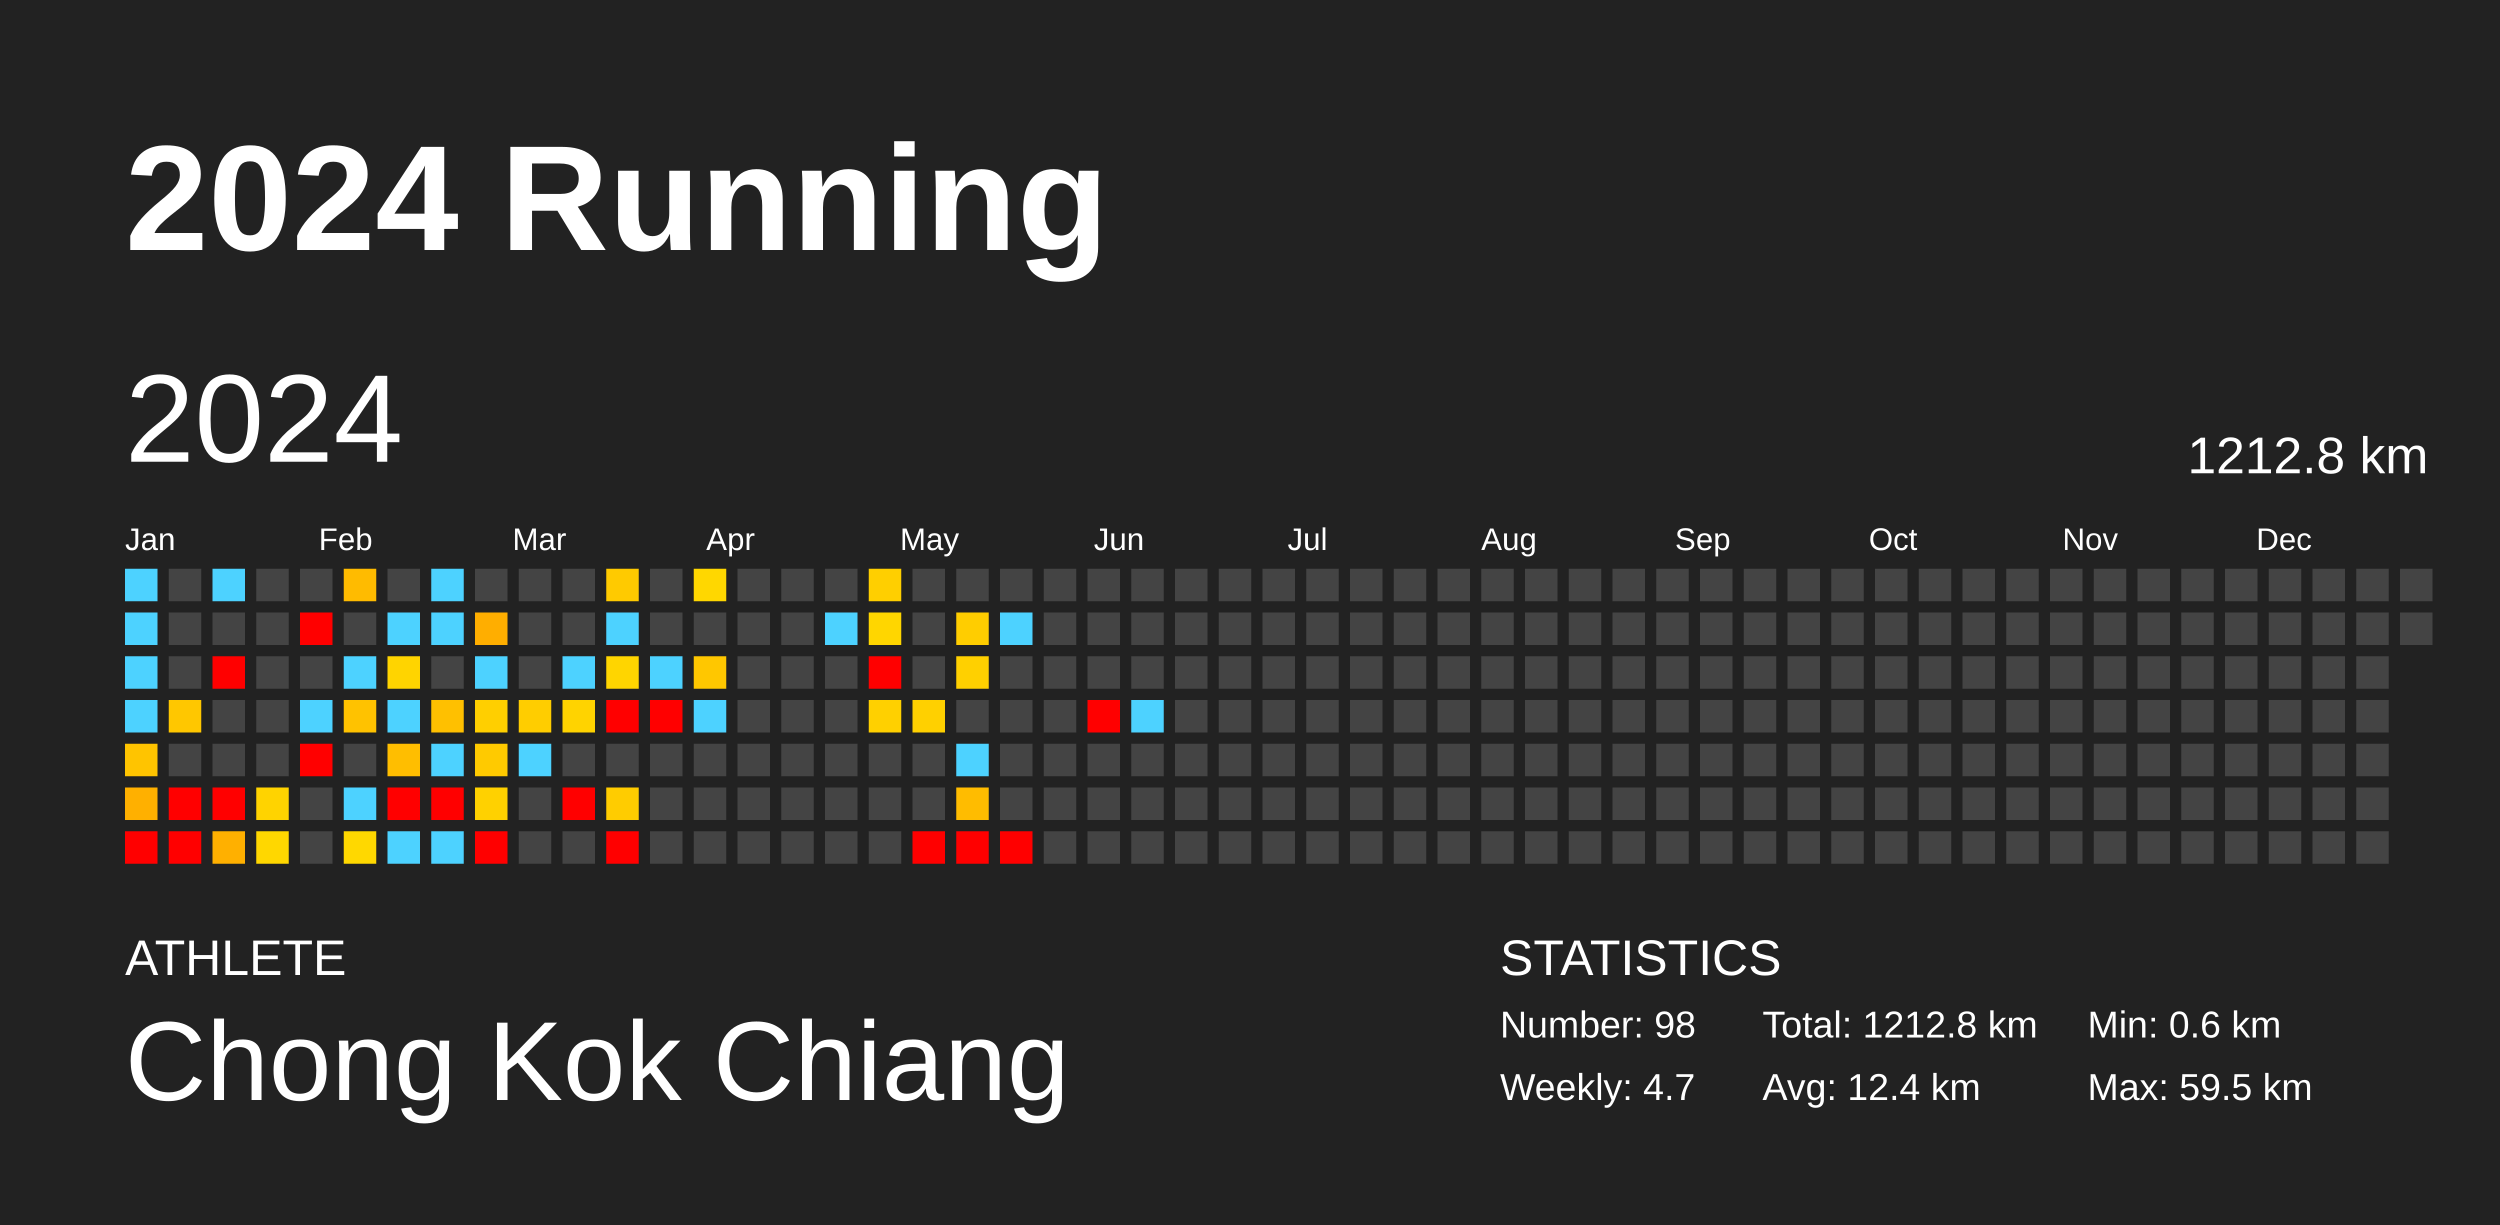
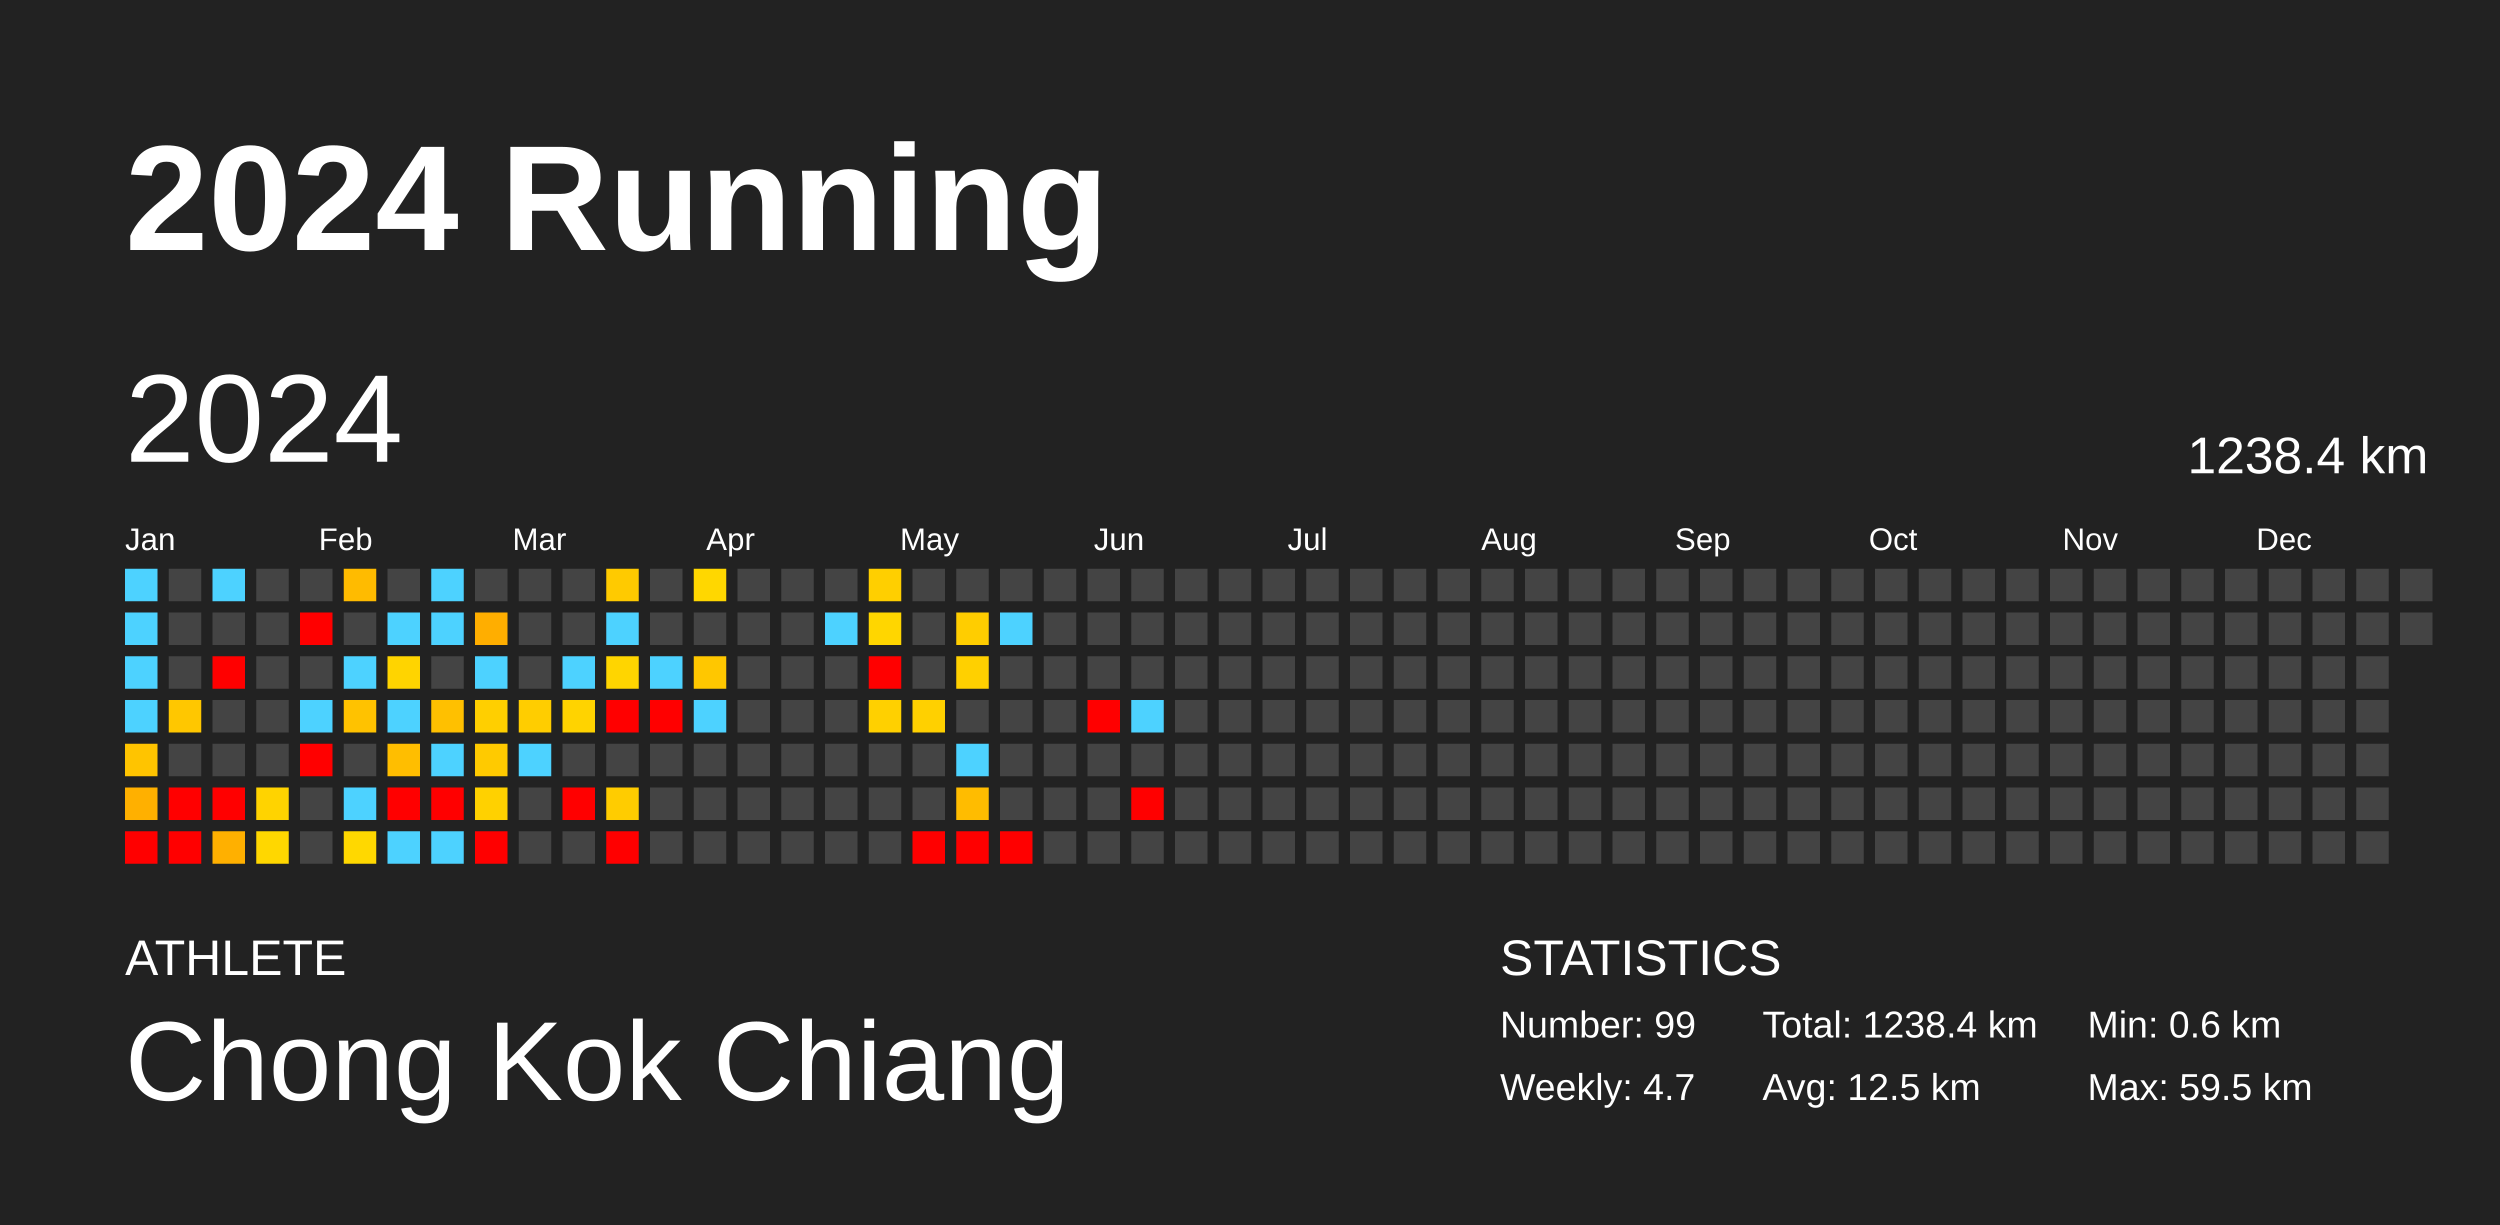
<svg xmlns="http://www.w3.org/2000/svg" baseProfile="full" height="98mm" version="1.1" viewBox="0,0,200,98" width="200mm">
  <defs />
  <rect fill="#222222" height="98" width="200" x="0" y="0" />
  <text fill="#FFFFFF" style="font-size:12px; font-family:Arial; font-weight:bold;" x="10" y="20">2024 Running</text>
  <text fill="#FFFFFF" style="font-size:4px; font-family:Arial" x="10" y="78">ATHLETE</text>
  <text fill="#FFFFFF" style="font-size:9px; font-family:Arial" x="10" y="88">Chong Kok Chiang</text>
  <text fill="#FFFFFF" style="font-size:4px; font-family:Arial" x="120" y="78">STATISTICS</text>
-   <text fill="#FFFFFF" style="font-size:3px; font-family:Arial" x="120" y="83">Number: 98</text>
+   <text fill="#FFFFFF" style="font-size:3px; font-family:Arial" x="120" y="83">Number: 99</text>
  <text fill="#FFFFFF" style="font-size:3px; font-family:Arial" x="120" y="88">Weekly: 4.7</text>
-   <text fill="#FFFFFF" style="font-size:3px; font-family:Arial" x="141" y="83">Total: 1212.8 km</text>
-   <text fill="#FFFFFF" style="font-size:3px; font-family:Arial" x="141" y="88">Avg: 12.4 km</text>
+   <text fill="#FFFFFF" style="font-size:3px; font-family:Arial" x="141" y="83">Total: 1238.4 km</text>
+   <text fill="#FFFFFF" style="font-size:3px; font-family:Arial" x="141" y="88">Avg: 12.5 km</text>
  <text fill="#FFFFFF" style="font-size:3px; font-family:Arial" x="167" y="83">Min: 0.6 km</text>
  <text fill="#FFFFFF" style="font-size:3px; font-family:Arial" x="167" y="88">Max: 59.5 km</text>
  <text dominant-baseline="hanging" fill="#FFFFFF" style="font-size:10.0px; font-family:Arial;" x="10" y="30">2024</text>
-   <text dominant-baseline="hanging" fill="#FFFFFF" style="font-size:4.125px; font-family:Arial;" x="175" y="35">1212.8 km</text>
+   <text dominant-baseline="hanging" fill="#FFFFFF" style="font-size:4.125px; font-family:Arial;" x="175" y="35">1238.4 km</text>
  <text fill="#FFFFFF" style="font-size:2.5px; font-family:Arial" x="10.0" y="44">Jan</text>
  <text fill="#FFFFFF" style="font-size:2.5px; font-family:Arial" x="25.5" y="44">Feb</text>
  <text fill="#FFFFFF" style="font-size:2.5px; font-family:Arial" x="41.0" y="44">Mar</text>
  <text fill="#FFFFFF" style="font-size:2.5px; font-family:Arial" x="56.5" y="44">Apr</text>
  <text fill="#FFFFFF" style="font-size:2.5px; font-family:Arial" x="72.0" y="44">May</text>
  <text fill="#FFFFFF" style="font-size:2.5px; font-family:Arial" x="87.5" y="44">Jun</text>
  <text fill="#FFFFFF" style="font-size:2.5px; font-family:Arial" x="103.0" y="44">Jul</text>
  <text fill="#FFFFFF" style="font-size:2.5px; font-family:Arial" x="118.5" y="44">Aug</text>
  <text fill="#FFFFFF" style="font-size:2.5px; font-family:Arial" x="134.0" y="44">Sep</text>
  <text fill="#FFFFFF" style="font-size:2.5px; font-family:Arial" x="149.5" y="44">Oct</text>
  <text fill="#FFFFFF" style="font-size:2.5px; font-family:Arial" x="165.0" y="44">Nov</text>
  <text fill="#FFFFFF" style="font-size:2.5px; font-family:Arial" x="180.5" y="44">Dec</text>
  <rect fill="#4dd2ff" height="2.6" width="2.6" x="10.0" y="45.5" />
  <rect fill="#4dd2ff" height="2.6" width="2.6" x="10.0" y="49.0" />
  <rect fill="#4dd2ff" height="2.6" width="2.6" x="10.0" y="52.5" />
  <rect fill="#4dd2ff" height="2.6" width="2.6" x="10.0" y="56.0" />
  <rect fill="#ffc400" height="2.6" width="2.6" x="10.0" y="59.5" />
  <rect fill="#ffb000" height="2.6" width="2.6" x="10.0" y="63.0" />
  <rect fill="red" height="2.6" width="2.6" x="10.0" y="66.5" />
  <rect fill="#444444" height="2.6" width="2.6" x="13.5" y="45.5" />
  <rect fill="#444444" height="2.6" width="2.6" x="13.5" y="49.0" />
  <rect fill="#444444" height="2.6" width="2.6" x="13.5" y="52.5" />
  <rect fill="#ffc700" height="2.6" width="2.6" x="13.5" y="56.0" />
  <rect fill="#444444" height="2.6" width="2.6" x="13.5" y="59.5" />
  <rect fill="red" height="2.6" width="2.6" x="13.5" y="63.0" />
  <rect fill="red" height="2.6" width="2.6" x="13.5" y="66.5" />
  <rect fill="#4dd2ff" height="2.6" width="2.6" x="17.0" y="45.5" />
  <rect fill="#444444" height="2.6" width="2.6" x="17.0" y="49.0" />
  <rect fill="red" height="2.6" width="2.6" x="17.0" y="52.5" />
  <rect fill="#444444" height="2.6" width="2.6" x="17.0" y="56.0" />
  <rect fill="#444444" height="2.6" width="2.6" x="17.0" y="59.5" />
  <rect fill="red" height="2.6" width="2.6" x="17.0" y="63.0" />
  <rect fill="#ffb000" height="2.6" width="2.6" x="17.0" y="66.5" />
  <rect fill="#444444" height="2.6" width="2.6" x="20.5" y="45.5" />
  <rect fill="#444444" height="2.6" width="2.6" x="20.5" y="49.0" />
  <rect fill="#444444" height="2.6" width="2.6" x="20.5" y="52.5" />
  <rect fill="#444444" height="2.6" width="2.6" x="20.5" y="56.0" />
  <rect fill="#444444" height="2.6" width="2.6" x="20.5" y="59.5" />
  <rect fill="#ffd300" height="2.6" width="2.6" x="20.5" y="63.0" />
  <rect fill="#ffd700" height="2.6" width="2.6" x="20.5" y="66.5" />
  <rect fill="#444444" height="2.6" width="2.6" x="24.0" y="45.5" />
  <rect fill="red" height="2.6" width="2.6" x="24.0" y="49.0" />
  <rect fill="#444444" height="2.6" width="2.6" x="24.0" y="52.5" />
  <rect fill="#4dd2ff" height="2.6" width="2.6" x="24.0" y="56.0" />
  <rect fill="red" height="2.6" width="2.6" x="24.0" y="59.5" />
  <rect fill="#444444" height="2.6" width="2.6" x="24.0" y="63.0" />
  <rect fill="#444444" height="2.6" width="2.6" x="24.0" y="66.5" />
  <rect fill="#ffbb00" height="2.6" width="2.6" x="27.5" y="45.5" />
  <rect fill="#444444" height="2.6" width="2.6" x="27.5" y="49.0" />
  <rect fill="#4dd2ff" height="2.6" width="2.6" x="27.5" y="52.5" />
  <rect fill="#ffc200" height="2.6" width="2.6" x="27.5" y="56.0" />
  <rect fill="#444444" height="2.6" width="2.6" x="27.5" y="59.5" />
  <rect fill="#4dd2ff" height="2.6" width="2.6" x="27.5" y="63.0" />
  <rect fill="#ffd800" height="2.6" width="2.6" x="27.5" y="66.5" />
  <rect fill="#444444" height="2.6" width="2.6" x="31.0" y="45.5" />
  <rect fill="#4dd2ff" height="2.6" width="2.6" x="31.0" y="49.0" />
  <rect fill="#ffd400" height="2.6" width="2.6" x="31.0" y="52.5" />
  <rect fill="#4dd2ff" height="2.6" width="2.6" x="31.0" y="56.0" />
  <rect fill="#ffbe00" height="2.6" width="2.6" x="31.0" y="59.5" />
  <rect fill="red" height="2.6" width="2.6" x="31.0" y="63.0" />
  <rect fill="#4dd2ff" height="2.6" width="2.6" x="31.0" y="66.5" />
  <rect fill="#4dd2ff" height="2.6" width="2.6" x="34.5" y="45.5" />
  <rect fill="#4dd2ff" height="2.6" width="2.6" x="34.5" y="49.0" />
  <rect fill="#444444" height="2.6" width="2.6" x="34.5" y="52.5" />
  <rect fill="#ffc000" height="2.6" width="2.6" x="34.5" y="56.0" />
  <rect fill="#4dd2ff" height="2.6" width="2.6" x="34.5" y="59.5" />
  <rect fill="red" height="2.6" width="2.6" x="34.5" y="63.0" />
  <rect fill="#4dd2ff" height="2.6" width="2.6" x="34.5" y="66.5" />
  <rect fill="#444444" height="2.6" width="2.6" x="38.0" y="45.5" />
  <rect fill="#ffae00" height="2.6" width="2.6" x="38.0" y="49.0" />
  <rect fill="#4dd2ff" height="2.6" width="2.6" x="38.0" y="52.5" />
  <rect fill="#ffcf00" height="2.6" width="2.6" x="38.0" y="56.0" />
  <rect fill="#ffca00" height="2.6" width="2.6" x="38.0" y="59.5" />
  <rect fill="#ffd100" height="2.6" width="2.6" x="38.0" y="63.0" />
  <rect fill="red" height="2.6" width="2.6" x="38.0" y="66.5" />
  <rect fill="#444444" height="2.6" width="2.6" x="41.5" y="45.5" />
  <rect fill="#444444" height="2.6" width="2.6" x="41.5" y="49.0" />
  <rect fill="#444444" height="2.6" width="2.6" x="41.5" y="52.5" />
  <rect fill="#ffcd00" height="2.6" width="2.6" x="41.5" y="56.0" />
  <rect fill="#4dd2ff" height="2.6" width="2.6" x="41.5" y="59.5" />
  <rect fill="#444444" height="2.6" width="2.6" x="41.5" y="63.0" />
  <rect fill="#444444" height="2.6" width="2.6" x="41.5" y="66.5" />
  <rect fill="#444444" height="2.6" width="2.6" x="45.0" y="45.5" />
  <rect fill="#444444" height="2.6" width="2.6" x="45.0" y="49.0" />
  <rect fill="#4dd2ff" height="2.6" width="2.6" x="45.0" y="52.5" />
  <rect fill="#ffd300" height="2.6" width="2.6" x="45.0" y="56.0" />
  <rect fill="#444444" height="2.6" width="2.6" x="45.0" y="59.5" />
  <rect fill="red" height="2.6" width="2.6" x="45.0" y="63.0" />
  <rect fill="#444444" height="2.6" width="2.6" x="45.0" y="66.5" />
  <rect fill="#ffca00" height="2.6" width="2.6" x="48.5" y="45.5" />
  <rect fill="#4dd2ff" height="2.6" width="2.6" x="48.5" y="49.0" />
  <rect fill="#ffd500" height="2.6" width="2.6" x="48.5" y="52.5" />
  <rect fill="red" height="2.6" width="2.6" x="48.5" y="56.0" />
  <rect fill="#444444" height="2.6" width="2.6" x="48.5" y="59.5" />
  <rect fill="#ffcc00" height="2.6" width="2.6" x="48.5" y="63.0" />
  <rect fill="red" height="2.6" width="2.6" x="48.5" y="66.5" />
  <rect fill="#444444" height="2.6" width="2.6" x="52.0" y="45.5" />
  <rect fill="#444444" height="2.6" width="2.6" x="52.0" y="49.0" />
  <rect fill="#4dd2ff" height="2.6" width="2.6" x="52.0" y="52.5" />
  <rect fill="red" height="2.6" width="2.6" x="52.0" y="56.0" />
  <rect fill="#444444" height="2.6" width="2.6" x="52.0" y="59.5" />
  <rect fill="#444444" height="2.6" width="2.6" x="52.0" y="63.0" />
  <rect fill="#444444" height="2.6" width="2.6" x="52.0" y="66.5" />
  <rect fill="#ffd700" height="2.6" width="2.6" x="55.5" y="45.5" />
  <rect fill="#444444" height="2.6" width="2.6" x="55.5" y="49.0" />
  <rect fill="#ffc700" height="2.6" width="2.6" x="55.5" y="52.5" />
  <rect fill="#4dd2ff" height="2.6" width="2.6" x="55.5" y="56.0" />
  <rect fill="#444444" height="2.6" width="2.6" x="55.5" y="59.5" />
  <rect fill="#444444" height="2.6" width="2.6" x="55.5" y="63.0" />
  <rect fill="#444444" height="2.6" width="2.6" x="55.5" y="66.5" />
  <rect fill="#444444" height="2.6" width="2.6" x="59.0" y="45.5" />
  <rect fill="#444444" height="2.6" width="2.6" x="59.0" y="49.0" />
  <rect fill="#444444" height="2.6" width="2.6" x="59.0" y="52.5" />
  <rect fill="#444444" height="2.6" width="2.6" x="59.0" y="56.0" />
  <rect fill="#444444" height="2.6" width="2.6" x="59.0" y="59.5" />
  <rect fill="#444444" height="2.6" width="2.6" x="59.0" y="63.0" />
  <rect fill="#444444" height="2.6" width="2.6" x="59.0" y="66.5" />
  <rect fill="#444444" height="2.6" width="2.6" x="62.5" y="45.5" />
  <rect fill="#444444" height="2.6" width="2.6" x="62.5" y="49.0" />
  <rect fill="#444444" height="2.6" width="2.6" x="62.5" y="52.5" />
  <rect fill="#444444" height="2.6" width="2.6" x="62.5" y="56.0" />
  <rect fill="#444444" height="2.6" width="2.6" x="62.5" y="59.5" />
  <rect fill="#444444" height="2.6" width="2.6" x="62.5" y="63.0" />
  <rect fill="#444444" height="2.6" width="2.6" x="62.5" y="66.5" />
  <rect fill="#444444" height="2.6" width="2.6" x="66.0" y="45.5" />
  <rect fill="#4dd2ff" height="2.6" width="2.6" x="66.0" y="49.0" />
  <rect fill="#444444" height="2.6" width="2.6" x="66.0" y="52.5" />
  <rect fill="#444444" height="2.6" width="2.6" x="66.0" y="56.0" />
  <rect fill="#444444" height="2.6" width="2.6" x="66.0" y="59.5" />
  <rect fill="#444444" height="2.6" width="2.6" x="66.0" y="63.0" />
  <rect fill="#444444" height="2.6" width="2.6" x="66.0" y="66.5" />
  <rect fill="#ffcf00" height="2.6" width="2.6" x="69.5" y="45.5" />
  <rect fill="#ffd600" height="2.6" width="2.6" x="69.5" y="49.0" />
  <rect fill="red" height="2.6" width="2.6" x="69.5" y="52.5" />
  <rect fill="#ffd000" height="2.6" width="2.6" x="69.5" y="56.0" />
  <rect fill="#444444" height="2.6" width="2.6" x="69.5" y="59.5" />
  <rect fill="#444444" height="2.6" width="2.6" x="69.5" y="63.0" />
  <rect fill="#444444" height="2.6" width="2.6" x="69.5" y="66.5" />
  <rect fill="#444444" height="2.6" width="2.6" x="73.0" y="45.5" />
  <rect fill="#444444" height="2.6" width="2.6" x="73.0" y="49.0" />
  <rect fill="#444444" height="2.6" width="2.6" x="73.0" y="52.5" />
  <rect fill="#ffd000" height="2.6" width="2.6" x="73.0" y="56.0" />
  <rect fill="#444444" height="2.6" width="2.6" x="73.0" y="59.5" />
  <rect fill="#444444" height="2.6" width="2.6" x="73.0" y="63.0" />
  <rect fill="red" height="2.6" width="2.6" x="73.0" y="66.5" />
  <rect fill="#444444" height="2.6" width="2.6" x="76.5" y="45.5" />
  <rect fill="#ffcd00" height="2.6" width="2.6" x="76.5" y="49.0" />
  <rect fill="#ffd000" height="2.6" width="2.6" x="76.5" y="52.5" />
  <rect fill="#444444" height="2.6" width="2.6" x="76.5" y="56.0" />
  <rect fill="#4dd2ff" height="2.6" width="2.6" x="76.5" y="59.5" />
  <rect fill="#ffbc00" height="2.6" width="2.6" x="76.5" y="63.0" />
  <rect fill="red" height="2.6" width="2.6" x="76.5" y="66.5" />
  <rect fill="#444444" height="2.6" width="2.6" x="80.0" y="45.5" />
  <rect fill="#4dd2ff" height="2.6" width="2.6" x="80.0" y="49.0" />
  <rect fill="#444444" height="2.6" width="2.6" x="80.0" y="52.5" />
  <rect fill="#444444" height="2.6" width="2.6" x="80.0" y="56.0" />
  <rect fill="#444444" height="2.6" width="2.6" x="80.0" y="59.5" />
  <rect fill="#444444" height="2.6" width="2.6" x="80.0" y="63.0" />
  <rect fill="red" height="2.6" width="2.6" x="80.0" y="66.5" />
  <rect fill="#444444" height="2.6" width="2.6" x="83.5" y="45.5" />
  <rect fill="#444444" height="2.6" width="2.6" x="83.5" y="49.0" />
  <rect fill="#444444" height="2.6" width="2.6" x="83.5" y="52.5" />
  <rect fill="#444444" height="2.6" width="2.6" x="83.5" y="56.0" />
  <rect fill="#444444" height="2.6" width="2.6" x="83.5" y="59.5" />
  <rect fill="#444444" height="2.6" width="2.6" x="83.5" y="63.0" />
  <rect fill="#444444" height="2.6" width="2.6" x="83.5" y="66.5" />
  <rect fill="#444444" height="2.6" width="2.6" x="87.0" y="45.5" />
  <rect fill="#444444" height="2.6" width="2.6" x="87.0" y="49.0" />
  <rect fill="#444444" height="2.6" width="2.6" x="87.0" y="52.5" />
  <rect fill="red" height="2.6" width="2.6" x="87.0" y="56.0" />
  <rect fill="#444444" height="2.6" width="2.6" x="87.0" y="59.5" />
  <rect fill="#444444" height="2.6" width="2.6" x="87.0" y="63.0" />
  <rect fill="#444444" height="2.6" width="2.6" x="87.0" y="66.5" />
  <rect fill="#444444" height="2.6" width="2.6" x="90.5" y="45.5" />
  <rect fill="#444444" height="2.6" width="2.6" x="90.5" y="49.0" />
  <rect fill="#444444" height="2.6" width="2.6" x="90.5" y="52.5" />
  <rect fill="#4dd2ff" height="2.6" width="2.6" x="90.5" y="56.0" />
  <rect fill="#444444" height="2.6" width="2.6" x="90.5" y="59.5" />
-   <rect fill="#444444" height="2.6" width="2.6" x="90.5" y="63.0" />
+   <rect fill="red" height="2.6" width="2.6" x="90.5" y="63.0" />
  <rect fill="#444444" height="2.6" width="2.6" x="90.5" y="66.5" />
  <rect fill="#444444" height="2.6" width="2.6" x="94.0" y="45.5" />
  <rect fill="#444444" height="2.6" width="2.6" x="94.0" y="49.0" />
  <rect fill="#444444" height="2.6" width="2.6" x="94.0" y="52.5" />
  <rect fill="#444444" height="2.6" width="2.6" x="94.0" y="56.0" />
  <rect fill="#444444" height="2.6" width="2.6" x="94.0" y="59.5" />
  <rect fill="#444444" height="2.6" width="2.6" x="94.0" y="63.0" />
  <rect fill="#444444" height="2.6" width="2.6" x="94.0" y="66.5" />
  <rect fill="#444444" height="2.6" width="2.6" x="97.5" y="45.5" />
  <rect fill="#444444" height="2.6" width="2.6" x="97.5" y="49.0" />
  <rect fill="#444444" height="2.6" width="2.6" x="97.5" y="52.5" />
  <rect fill="#444444" height="2.6" width="2.6" x="97.5" y="56.0" />
  <rect fill="#444444" height="2.6" width="2.6" x="97.5" y="59.5" />
  <rect fill="#444444" height="2.6" width="2.6" x="97.5" y="63.0" />
  <rect fill="#444444" height="2.6" width="2.6" x="97.5" y="66.5" />
  <rect fill="#444444" height="2.6" width="2.6" x="101.0" y="45.5" />
  <rect fill="#444444" height="2.6" width="2.6" x="101.0" y="49.0" />
  <rect fill="#444444" height="2.6" width="2.6" x="101.0" y="52.5" />
  <rect fill="#444444" height="2.6" width="2.6" x="101.0" y="56.0" />
  <rect fill="#444444" height="2.6" width="2.6" x="101.0" y="59.5" />
  <rect fill="#444444" height="2.6" width="2.6" x="101.0" y="63.0" />
  <rect fill="#444444" height="2.6" width="2.6" x="101.0" y="66.5" />
  <rect fill="#444444" height="2.6" width="2.6" x="104.5" y="45.5" />
  <rect fill="#444444" height="2.6" width="2.6" x="104.5" y="49.0" />
  <rect fill="#444444" height="2.6" width="2.6" x="104.5" y="52.5" />
  <rect fill="#444444" height="2.6" width="2.6" x="104.5" y="56.0" />
  <rect fill="#444444" height="2.6" width="2.6" x="104.5" y="59.5" />
  <rect fill="#444444" height="2.6" width="2.6" x="104.5" y="63.0" />
  <rect fill="#444444" height="2.6" width="2.6" x="104.5" y="66.5" />
  <rect fill="#444444" height="2.6" width="2.6" x="108.0" y="45.5" />
  <rect fill="#444444" height="2.6" width="2.6" x="108.0" y="49.0" />
  <rect fill="#444444" height="2.6" width="2.6" x="108.0" y="52.5" />
  <rect fill="#444444" height="2.6" width="2.6" x="108.0" y="56.0" />
  <rect fill="#444444" height="2.6" width="2.6" x="108.0" y="59.5" />
  <rect fill="#444444" height="2.6" width="2.6" x="108.0" y="63.0" />
  <rect fill="#444444" height="2.6" width="2.6" x="108.0" y="66.5" />
  <rect fill="#444444" height="2.6" width="2.6" x="111.5" y="45.5" />
  <rect fill="#444444" height="2.6" width="2.6" x="111.5" y="49.0" />
  <rect fill="#444444" height="2.6" width="2.6" x="111.5" y="52.5" />
  <rect fill="#444444" height="2.6" width="2.6" x="111.5" y="56.0" />
  <rect fill="#444444" height="2.6" width="2.6" x="111.5" y="59.5" />
  <rect fill="#444444" height="2.6" width="2.6" x="111.5" y="63.0" />
  <rect fill="#444444" height="2.6" width="2.6" x="111.5" y="66.5" />
  <rect fill="#444444" height="2.6" width="2.6" x="115.0" y="45.5" />
  <rect fill="#444444" height="2.6" width="2.6" x="115.0" y="49.0" />
  <rect fill="#444444" height="2.6" width="2.6" x="115.0" y="52.5" />
  <rect fill="#444444" height="2.6" width="2.6" x="115.0" y="56.0" />
  <rect fill="#444444" height="2.6" width="2.6" x="115.0" y="59.5" />
  <rect fill="#444444" height="2.6" width="2.6" x="115.0" y="63.0" />
  <rect fill="#444444" height="2.6" width="2.6" x="115.0" y="66.5" />
  <rect fill="#444444" height="2.6" width="2.6" x="118.5" y="45.5" />
  <rect fill="#444444" height="2.6" width="2.6" x="118.5" y="49.0" />
  <rect fill="#444444" height="2.6" width="2.6" x="118.5" y="52.5" />
  <rect fill="#444444" height="2.6" width="2.6" x="118.5" y="56.0" />
  <rect fill="#444444" height="2.6" width="2.6" x="118.5" y="59.5" />
  <rect fill="#444444" height="2.6" width="2.6" x="118.5" y="63.0" />
  <rect fill="#444444" height="2.6" width="2.6" x="118.5" y="66.5" />
  <rect fill="#444444" height="2.6" width="2.6" x="122.0" y="45.5" />
  <rect fill="#444444" height="2.6" width="2.6" x="122.0" y="49.0" />
  <rect fill="#444444" height="2.6" width="2.6" x="122.0" y="52.5" />
  <rect fill="#444444" height="2.6" width="2.6" x="122.0" y="56.0" />
  <rect fill="#444444" height="2.6" width="2.6" x="122.0" y="59.5" />
  <rect fill="#444444" height="2.6" width="2.6" x="122.0" y="63.0" />
  <rect fill="#444444" height="2.6" width="2.6" x="122.0" y="66.5" />
  <rect fill="#444444" height="2.6" width="2.6" x="125.5" y="45.5" />
  <rect fill="#444444" height="2.6" width="2.6" x="125.5" y="49.0" />
  <rect fill="#444444" height="2.6" width="2.6" x="125.5" y="52.5" />
  <rect fill="#444444" height="2.6" width="2.6" x="125.5" y="56.0" />
  <rect fill="#444444" height="2.6" width="2.6" x="125.5" y="59.5" />
  <rect fill="#444444" height="2.6" width="2.6" x="125.5" y="63.0" />
  <rect fill="#444444" height="2.6" width="2.6" x="125.5" y="66.5" />
  <rect fill="#444444" height="2.6" width="2.6" x="129.0" y="45.5" />
  <rect fill="#444444" height="2.6" width="2.6" x="129.0" y="49.0" />
  <rect fill="#444444" height="2.6" width="2.6" x="129.0" y="52.5" />
  <rect fill="#444444" height="2.6" width="2.6" x="129.0" y="56.0" />
  <rect fill="#444444" height="2.6" width="2.6" x="129.0" y="59.5" />
  <rect fill="#444444" height="2.6" width="2.6" x="129.0" y="63.0" />
  <rect fill="#444444" height="2.6" width="2.6" x="129.0" y="66.5" />
  <rect fill="#444444" height="2.6" width="2.6" x="132.5" y="45.5" />
  <rect fill="#444444" height="2.6" width="2.6" x="132.5" y="49.0" />
  <rect fill="#444444" height="2.6" width="2.6" x="132.5" y="52.5" />
  <rect fill="#444444" height="2.6" width="2.6" x="132.5" y="56.0" />
  <rect fill="#444444" height="2.6" width="2.6" x="132.5" y="59.5" />
  <rect fill="#444444" height="2.6" width="2.6" x="132.5" y="63.0" />
  <rect fill="#444444" height="2.6" width="2.6" x="132.5" y="66.5" />
  <rect fill="#444444" height="2.6" width="2.6" x="136.0" y="45.5" />
  <rect fill="#444444" height="2.6" width="2.6" x="136.0" y="49.0" />
  <rect fill="#444444" height="2.6" width="2.6" x="136.0" y="52.5" />
  <rect fill="#444444" height="2.6" width="2.6" x="136.0" y="56.0" />
  <rect fill="#444444" height="2.6" width="2.6" x="136.0" y="59.5" />
  <rect fill="#444444" height="2.6" width="2.6" x="136.0" y="63.0" />
  <rect fill="#444444" height="2.6" width="2.6" x="136.0" y="66.5" />
  <rect fill="#444444" height="2.6" width="2.6" x="139.5" y="45.5" />
  <rect fill="#444444" height="2.6" width="2.6" x="139.5" y="49.0" />
  <rect fill="#444444" height="2.6" width="2.6" x="139.5" y="52.5" />
  <rect fill="#444444" height="2.6" width="2.6" x="139.5" y="56.0" />
  <rect fill="#444444" height="2.6" width="2.6" x="139.5" y="59.5" />
  <rect fill="#444444" height="2.6" width="2.6" x="139.5" y="63.0" />
  <rect fill="#444444" height="2.6" width="2.6" x="139.5" y="66.5" />
  <rect fill="#444444" height="2.6" width="2.6" x="143.0" y="45.5" />
  <rect fill="#444444" height="2.6" width="2.6" x="143.0" y="49.0" />
  <rect fill="#444444" height="2.6" width="2.6" x="143.0" y="52.5" />
  <rect fill="#444444" height="2.6" width="2.6" x="143.0" y="56.0" />
  <rect fill="#444444" height="2.6" width="2.6" x="143.0" y="59.5" />
  <rect fill="#444444" height="2.6" width="2.6" x="143.0" y="63.0" />
  <rect fill="#444444" height="2.6" width="2.6" x="143.0" y="66.5" />
  <rect fill="#444444" height="2.6" width="2.6" x="146.5" y="45.5" />
  <rect fill="#444444" height="2.6" width="2.6" x="146.5" y="49.0" />
  <rect fill="#444444" height="2.6" width="2.6" x="146.5" y="52.5" />
  <rect fill="#444444" height="2.6" width="2.6" x="146.5" y="56.0" />
  <rect fill="#444444" height="2.6" width="2.6" x="146.5" y="59.5" />
  <rect fill="#444444" height="2.6" width="2.6" x="146.5" y="63.0" />
  <rect fill="#444444" height="2.6" width="2.6" x="146.5" y="66.5" />
  <rect fill="#444444" height="2.6" width="2.6" x="150.0" y="45.5" />
  <rect fill="#444444" height="2.6" width="2.6" x="150.0" y="49.0" />
  <rect fill="#444444" height="2.6" width="2.6" x="150.0" y="52.5" />
  <rect fill="#444444" height="2.6" width="2.6" x="150.0" y="56.0" />
  <rect fill="#444444" height="2.6" width="2.6" x="150.0" y="59.5" />
  <rect fill="#444444" height="2.6" width="2.6" x="150.0" y="63.0" />
  <rect fill="#444444" height="2.6" width="2.6" x="150.0" y="66.5" />
  <rect fill="#444444" height="2.6" width="2.6" x="153.5" y="45.5" />
  <rect fill="#444444" height="2.6" width="2.6" x="153.5" y="49.0" />
  <rect fill="#444444" height="2.6" width="2.6" x="153.5" y="52.5" />
  <rect fill="#444444" height="2.6" width="2.6" x="153.5" y="56.0" />
  <rect fill="#444444" height="2.6" width="2.6" x="153.5" y="59.5" />
  <rect fill="#444444" height="2.6" width="2.6" x="153.5" y="63.0" />
  <rect fill="#444444" height="2.6" width="2.6" x="153.5" y="66.5" />
  <rect fill="#444444" height="2.6" width="2.6" x="157.0" y="45.5" />
  <rect fill="#444444" height="2.6" width="2.6" x="157.0" y="49.0" />
  <rect fill="#444444" height="2.6" width="2.6" x="157.0" y="52.5" />
  <rect fill="#444444" height="2.6" width="2.6" x="157.0" y="56.0" />
  <rect fill="#444444" height="2.6" width="2.6" x="157.0" y="59.5" />
  <rect fill="#444444" height="2.6" width="2.6" x="157.0" y="63.0" />
  <rect fill="#444444" height="2.6" width="2.6" x="157.0" y="66.5" />
  <rect fill="#444444" height="2.6" width="2.6" x="160.5" y="45.5" />
  <rect fill="#444444" height="2.6" width="2.6" x="160.5" y="49.0" />
  <rect fill="#444444" height="2.6" width="2.6" x="160.5" y="52.5" />
  <rect fill="#444444" height="2.6" width="2.6" x="160.5" y="56.0" />
  <rect fill="#444444" height="2.6" width="2.6" x="160.5" y="59.5" />
  <rect fill="#444444" height="2.6" width="2.6" x="160.5" y="63.0" />
  <rect fill="#444444" height="2.6" width="2.6" x="160.5" y="66.5" />
  <rect fill="#444444" height="2.6" width="2.6" x="164.0" y="45.5" />
  <rect fill="#444444" height="2.6" width="2.6" x="164.0" y="49.0" />
  <rect fill="#444444" height="2.6" width="2.6" x="164.0" y="52.5" />
  <rect fill="#444444" height="2.6" width="2.6" x="164.0" y="56.0" />
  <rect fill="#444444" height="2.6" width="2.6" x="164.0" y="59.5" />
  <rect fill="#444444" height="2.6" width="2.6" x="164.0" y="63.0" />
  <rect fill="#444444" height="2.6" width="2.6" x="164.0" y="66.5" />
  <rect fill="#444444" height="2.6" width="2.6" x="167.5" y="45.5" />
  <rect fill="#444444" height="2.6" width="2.6" x="167.5" y="49.0" />
  <rect fill="#444444" height="2.6" width="2.6" x="167.5" y="52.5" />
  <rect fill="#444444" height="2.6" width="2.6" x="167.5" y="56.0" />
  <rect fill="#444444" height="2.6" width="2.6" x="167.5" y="59.5" />
  <rect fill="#444444" height="2.6" width="2.6" x="167.5" y="63.0" />
  <rect fill="#444444" height="2.6" width="2.6" x="167.5" y="66.5" />
  <rect fill="#444444" height="2.6" width="2.6" x="171.0" y="45.5" />
  <rect fill="#444444" height="2.6" width="2.6" x="171.0" y="49.0" />
  <rect fill="#444444" height="2.6" width="2.6" x="171.0" y="52.5" />
  <rect fill="#444444" height="2.6" width="2.6" x="171.0" y="56.0" />
  <rect fill="#444444" height="2.6" width="2.6" x="171.0" y="59.5" />
  <rect fill="#444444" height="2.6" width="2.6" x="171.0" y="63.0" />
  <rect fill="#444444" height="2.6" width="2.6" x="171.0" y="66.5" />
  <rect fill="#444444" height="2.6" width="2.6" x="174.5" y="45.5" />
  <rect fill="#444444" height="2.6" width="2.6" x="174.5" y="49.0" />
  <rect fill="#444444" height="2.6" width="2.6" x="174.5" y="52.5" />
  <rect fill="#444444" height="2.6" width="2.6" x="174.5" y="56.0" />
  <rect fill="#444444" height="2.6" width="2.6" x="174.5" y="59.5" />
  <rect fill="#444444" height="2.6" width="2.6" x="174.5" y="63.0" />
  <rect fill="#444444" height="2.6" width="2.6" x="174.5" y="66.5" />
  <rect fill="#444444" height="2.6" width="2.6" x="178.0" y="45.5" />
  <rect fill="#444444" height="2.6" width="2.6" x="178.0" y="49.0" />
  <rect fill="#444444" height="2.6" width="2.6" x="178.0" y="52.5" />
  <rect fill="#444444" height="2.6" width="2.6" x="178.0" y="56.0" />
  <rect fill="#444444" height="2.6" width="2.6" x="178.0" y="59.5" />
  <rect fill="#444444" height="2.6" width="2.6" x="178.0" y="63.0" />
  <rect fill="#444444" height="2.6" width="2.6" x="178.0" y="66.5" />
  <rect fill="#444444" height="2.6" width="2.6" x="181.5" y="45.5" />
  <rect fill="#444444" height="2.6" width="2.6" x="181.5" y="49.0" />
  <rect fill="#444444" height="2.6" width="2.6" x="181.5" y="52.5" />
  <rect fill="#444444" height="2.6" width="2.6" x="181.5" y="56.0" />
  <rect fill="#444444" height="2.6" width="2.6" x="181.5" y="59.5" />
  <rect fill="#444444" height="2.6" width="2.6" x="181.5" y="63.0" />
  <rect fill="#444444" height="2.6" width="2.6" x="181.5" y="66.5" />
  <rect fill="#444444" height="2.6" width="2.6" x="185.0" y="45.5" />
  <rect fill="#444444" height="2.6" width="2.6" x="185.0" y="49.0" />
  <rect fill="#444444" height="2.6" width="2.6" x="185.0" y="52.5" />
  <rect fill="#444444" height="2.6" width="2.6" x="185.0" y="56.0" />
  <rect fill="#444444" height="2.6" width="2.6" x="185.0" y="59.5" />
  <rect fill="#444444" height="2.6" width="2.6" x="185.0" y="63.0" />
  <rect fill="#444444" height="2.6" width="2.6" x="185.0" y="66.5" />
  <rect fill="#444444" height="2.6" width="2.6" x="188.5" y="45.5" />
  <rect fill="#444444" height="2.6" width="2.6" x="188.5" y="49.0" />
  <rect fill="#444444" height="2.6" width="2.6" x="188.5" y="52.5" />
  <rect fill="#444444" height="2.6" width="2.6" x="188.5" y="56.0" />
  <rect fill="#444444" height="2.6" width="2.6" x="188.5" y="59.5" />
  <rect fill="#444444" height="2.6" width="2.6" x="188.5" y="63.0" />
  <rect fill="#444444" height="2.6" width="2.6" x="188.5" y="66.5" />
  <rect fill="#444444" height="2.6" width="2.6" x="192.0" y="45.5" />
  <rect fill="#444444" height="2.6" width="2.6" x="192.0" y="49.0" />
</svg>
